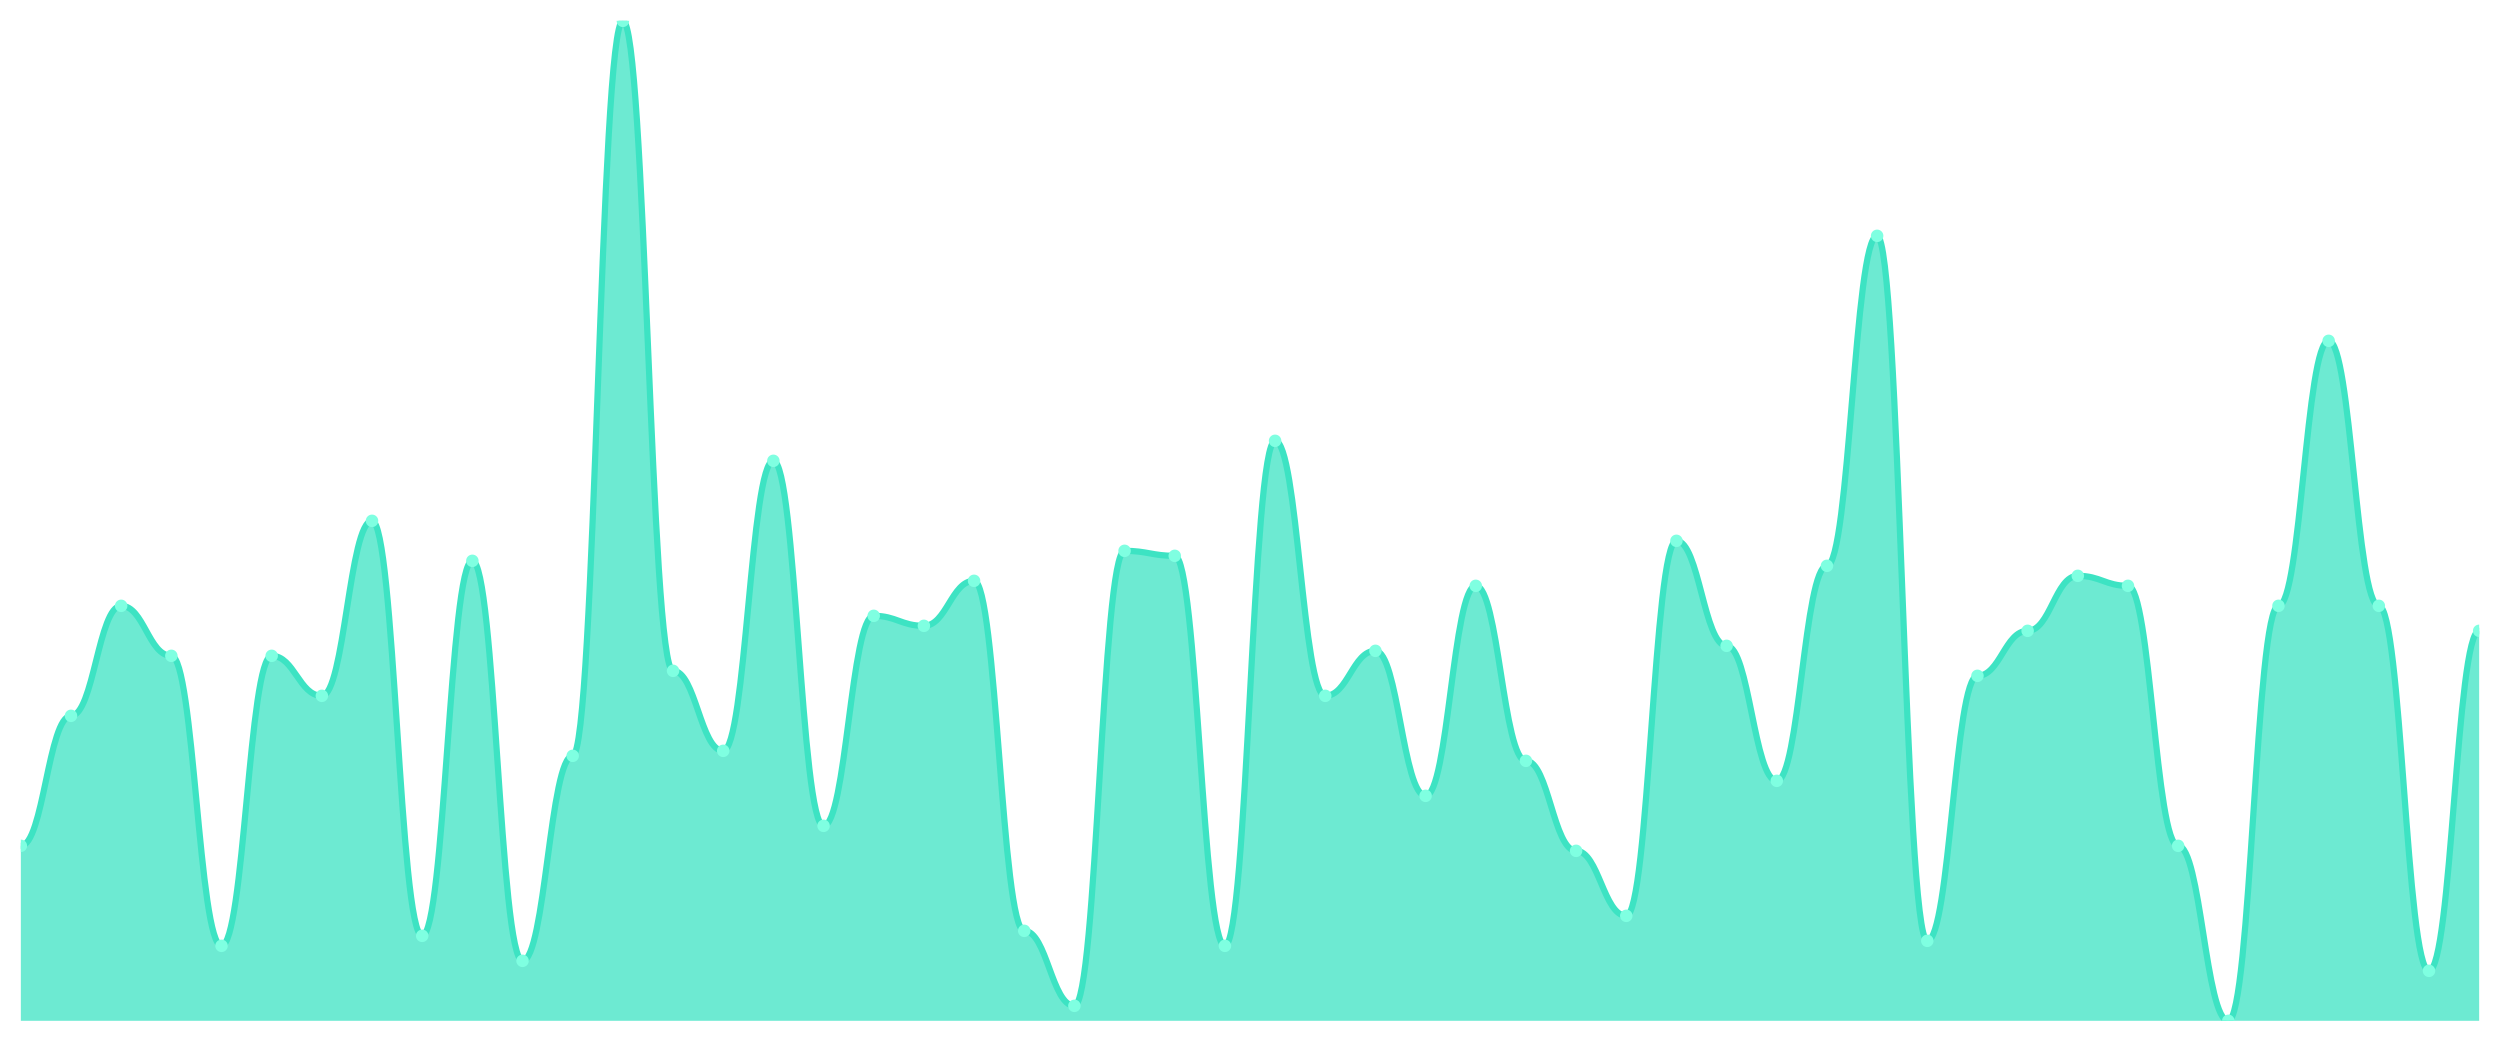
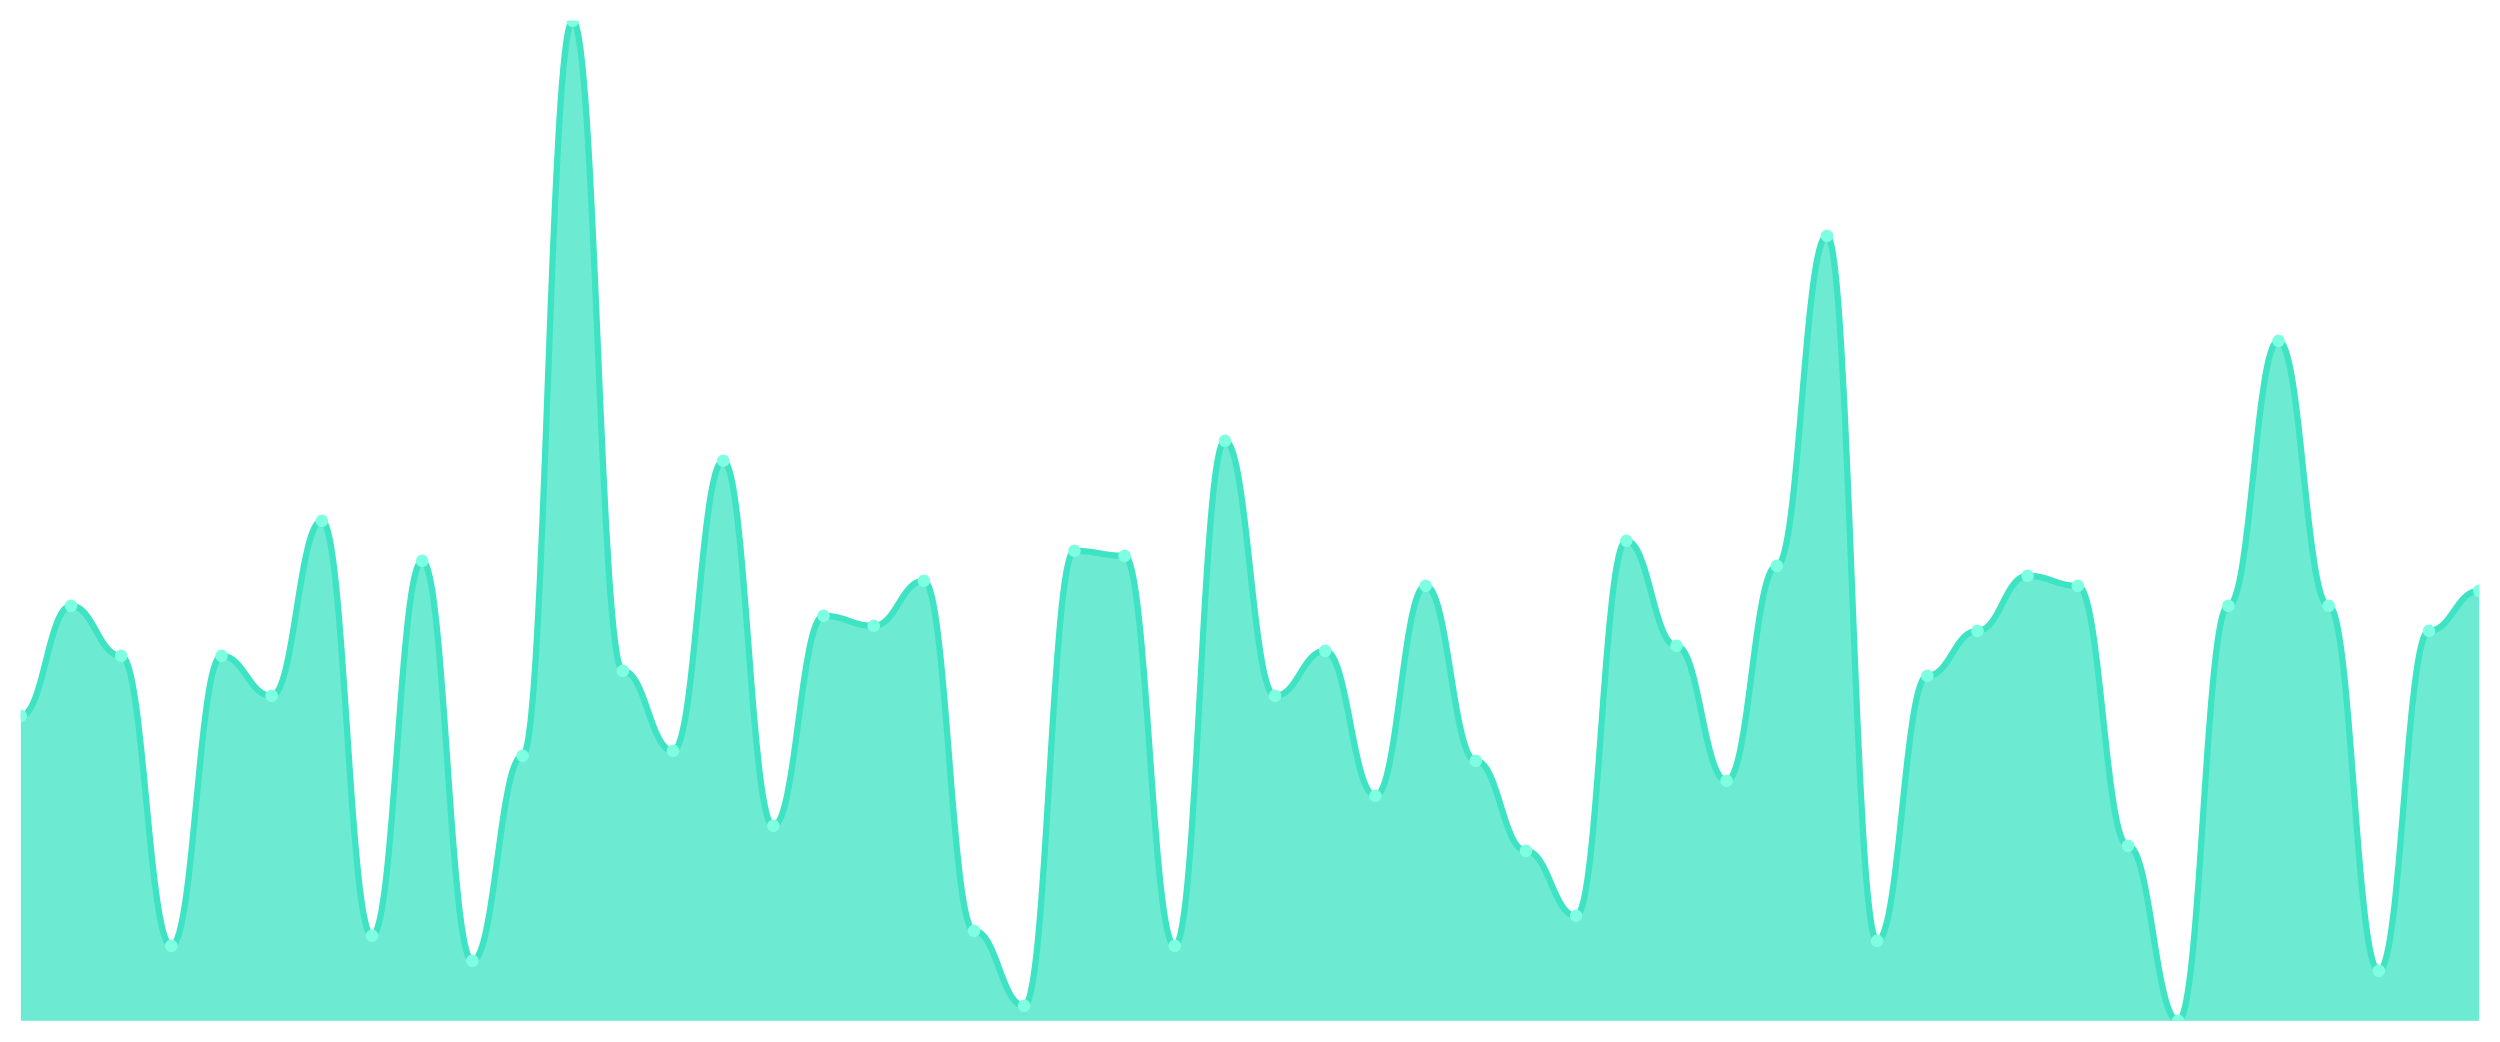
<svg xmlns="http://www.w3.org/2000/svg" viewBox="0 0 1200 500" width="1200" height="500">
  <defs>
    <clipPath id="c">
      <rect x="10" y="10" width="1180" height="480" />
    </clipPath>
  </defs>
  <rect width="1200" height="500" fill="none" />
  <g clip-path="url(#c)">
-     <path d="M 10,490 L 10,406 C 20.837,406 23.245,343.6 34.082,343.6 C 44.918,343.6 47.327,290.8 58.163,290.8 C 69,290.8 71.408,314.8 82.245,314.8 C 93.082,314.8 95.49,454 106.327,454 C 117.163,454 119.571,314.8 130.408,314.8 C 141.245,314.8 143.653,334 154.49,334 C 165.327,334 167.735,250 178.571,250 C 189.408,250 191.816,449.2 202.653,449.2 C 213.49,449.2 215.898,269.2 226.735,269.2 C 237.571,269.2 239.98,461.2 250.816,461.2 C 261.653,461.2 264.061,362.8 274.898,362.8 C 285.735,362.8 288.143,10 298.98,10 C 309.816,10 312.224,322 323.061,322 C 333.898,322 336.306,360.4 347.143,360.4 C 357.98,360.4 360.388,221.2 371.224,221.2 C 382.061,221.2 384.469,396.4 395.306,396.4 C 406.143,396.4 408.551,295.6 419.388,295.6 C 430.224,295.6 432.633,300.4 443.469,300.4 C 454.306,300.4 456.714,278.8 467.551,278.8 C 478.388,278.8 480.796,446.8 491.633,446.8 C 502.469,446.8 504.878,482.8 515.714,482.8 C 526.551,482.8 528.959,264.4 539.796,264.4 C 550.633,264.4 553.041,266.8 563.878,266.8 C 574.714,266.8 577.122,454 587.959,454 C 598.796,454 601.204,211.6 612.041,211.6 C 622.878,211.6 625.286,334 636.122,334 C 646.959,334 649.367,312.4 660.204,312.4 C 671.041,312.4 673.449,382 684.286,382 C 695.122,382 697.531,281.2 708.367,281.2 C 719.204,281.2 721.612,365.2 732.449,365.2 C 743.286,365.2 745.694,408.4 756.531,408.4 C 767.367,408.4 769.776,439.6 780.612,439.6 C 791.449,439.6 793.857,259.6 804.694,259.6 C 815.531,259.6 817.939,310 828.776,310 C 839.612,310 842.02,374.8 852.857,374.8 C 863.694,374.8 866.102,271.6 876.939,271.6 C 887.776,271.6 890.184,113.2 901.02,113.2 C 911.857,113.2 914.265,451.6 925.102,451.6 C 935.939,451.6 938.347,324.4 949.184,324.4 C 960.02,324.4 962.429,302.8 973.265,302.8 C 984.102,302.8 986.51,276.4 997.347,276.4 C 1008.184,276.4 1010.592,281.2 1021.429,281.2 C 1032.265,281.2 1034.673,406 1045.51,406 C 1056.347,406 1058.755,490 1069.592,490 C 1080.429,490 1082.837,290.8 1093.673,290.8 C 1104.51,290.8 1106.918,163.6 1117.755,163.6 C 1128.592,163.6 1131,290.8 1141.837,290.8 C 1152.673,290.8 1155.082,466 1165.918,466 C 1176.755,466 1179.163,302.8 1190,302.8 L 1190,490 Z" fill="rgba(61,227,195,0.75)" />
-     <path d="M 10,406 C 20.837,406 23.245,343.6 34.082,343.6 C 44.918,343.6 47.327,290.8 58.163,290.8 C 69,290.8 71.408,314.8 82.245,314.8 C 93.082,314.8 95.49,454 106.327,454 C 117.163,454 119.571,314.8 130.408,314.8 C 141.245,314.8 143.653,334 154.49,334 C 165.327,334 167.735,250 178.571,250 C 189.408,250 191.816,449.2 202.653,449.2 C 213.49,449.2 215.898,269.2 226.735,269.2 C 237.571,269.2 239.98,461.2 250.816,461.2 C 261.653,461.2 264.061,362.8 274.898,362.8 C 285.735,362.8 288.143,10 298.98,10 C 309.816,10 312.224,322 323.061,322 C 333.898,322 336.306,360.4 347.143,360.4 C 357.98,360.4 360.388,221.2 371.224,221.2 C 382.061,221.2 384.469,396.4 395.306,396.4 C 406.143,396.4 408.551,295.6 419.388,295.6 C 430.224,295.6 432.633,300.4 443.469,300.4 C 454.306,300.4 456.714,278.8 467.551,278.8 C 478.388,278.8 480.796,446.8 491.633,446.8 C 502.469,446.8 504.878,482.8 515.714,482.8 C 526.551,482.8 528.959,264.4 539.796,264.4 C 550.633,264.4 553.041,266.8 563.878,266.8 C 574.714,266.8 577.122,454 587.959,454 C 598.796,454 601.204,211.6 612.041,211.6 C 622.878,211.6 625.286,334 636.122,334 C 646.959,334 649.367,312.4 660.204,312.4 C 671.041,312.4 673.449,382 684.286,382 C 695.122,382 697.531,281.2 708.367,281.2 C 719.204,281.2 721.612,365.2 732.449,365.2 C 743.286,365.2 745.694,408.4 756.531,408.4 C 767.367,408.4 769.776,439.6 780.612,439.6 C 791.449,439.6 793.857,259.6 804.694,259.6 C 815.531,259.6 817.939,310 828.776,310 C 839.612,310 842.02,374.8 852.857,374.8 C 863.694,374.8 866.102,271.6 876.939,271.6 C 887.776,271.6 890.184,113.2 901.02,113.2 C 911.857,113.2 914.265,451.6 925.102,451.6 C 935.939,451.6 938.347,324.4 949.184,324.4 C 960.02,324.4 962.429,302.8 973.265,302.8 C 984.102,302.8 986.51,276.4 997.347,276.4 C 1008.184,276.4 1010.592,281.2 1021.429,281.2 C 1032.265,281.2 1034.673,406 1045.51,406 C 1056.347,406 1058.755,490 1069.592,490 C 1080.429,490 1082.837,290.8 1093.673,290.8 C 1104.51,290.8 1106.918,163.6 1117.755,163.6 C 1128.592,163.6 1131,290.8 1141.837,290.8 C 1152.673,290.8 1155.082,466 1165.918,466 C 1176.755,466 1179.163,302.8 1190,302.8" fill="none" stroke="#3de3c3" stroke-width="3" stroke-linecap="round" stroke-linejoin="round" />
-     <circle cx="10" cy="406" r="3" fill="#7fffe1" />
-     <circle cx="34.082" cy="343.6" r="3" fill="#7fffe1" />
-     <circle cx="58.163" cy="290.8" r="3" fill="#7fffe1" />
-     <circle cx="82.245" cy="314.8" r="3" fill="#7fffe1" />
-     <circle cx="106.327" cy="454" r="3" fill="#7fffe1" />
-     <circle cx="130.408" cy="314.8" r="3" fill="#7fffe1" />
-     <circle cx="154.49" cy="334" r="3" fill="#7fffe1" />
-     <circle cx="178.571" cy="250" r="3" fill="#7fffe1" />
-     <circle cx="202.653" cy="449.2" r="3" fill="#7fffe1" />
-     <circle cx="226.735" cy="269.2" r="3" fill="#7fffe1" />
-     <circle cx="250.816" cy="461.2" r="3" fill="#7fffe1" />
-     <circle cx="274.898" cy="362.8" r="3" fill="#7fffe1" />
-     <circle cx="298.98" cy="10" r="3" fill="#7fffe1" />
-     <circle cx="323.061" cy="322" r="3" fill="#7fffe1" />
-     <circle cx="347.143" cy="360.4" r="3" fill="#7fffe1" />
-     <circle cx="371.224" cy="221.2" r="3" fill="#7fffe1" />
-     <circle cx="395.306" cy="396.4" r="3" fill="#7fffe1" />
-     <circle cx="419.388" cy="295.6" r="3" fill="#7fffe1" />
-     <circle cx="443.469" cy="300.4" r="3" fill="#7fffe1" />
-     <circle cx="467.551" cy="278.8" r="3" fill="#7fffe1" />
-     <circle cx="491.633" cy="446.8" r="3" fill="#7fffe1" />
-     <circle cx="515.714" cy="482.8" r="3" fill="#7fffe1" />
-     <circle cx="539.796" cy="264.4" r="3" fill="#7fffe1" />
-     <circle cx="563.878" cy="266.8" r="3" fill="#7fffe1" />
-     <circle cx="587.959" cy="454" r="3" fill="#7fffe1" />
-     <circle cx="612.041" cy="211.6" r="3" fill="#7fffe1" />
-     <circle cx="636.122" cy="334" r="3" fill="#7fffe1" />
-     <circle cx="660.204" cy="312.4" r="3" fill="#7fffe1" />
-     <circle cx="684.286" cy="382" r="3" fill="#7fffe1" />
-     <circle cx="708.367" cy="281.2" r="3" fill="#7fffe1" />
-     <circle cx="732.449" cy="365.2" r="3" fill="#7fffe1" />
-     <circle cx="756.531" cy="408.4" r="3" fill="#7fffe1" />
-     <circle cx="780.612" cy="439.6" r="3" fill="#7fffe1" />
-     <circle cx="804.694" cy="259.6" r="3" fill="#7fffe1" />
-     <circle cx="828.776" cy="310" r="3" fill="#7fffe1" />
-     <circle cx="852.857" cy="374.8" r="3" fill="#7fffe1" />
-     <circle cx="876.939" cy="271.6" r="3" fill="#7fffe1" />
-     <circle cx="901.02" cy="113.2" r="3" fill="#7fffe1" />
-     <circle cx="925.102" cy="451.6" r="3" fill="#7fffe1" />
-     <circle cx="949.184" cy="324.4" r="3" fill="#7fffe1" />
-     <circle cx="973.265" cy="302.8" r="3" fill="#7fffe1" />
-     <circle cx="997.347" cy="276.4" r="3" fill="#7fffe1" />
-     <circle cx="1021.429" cy="281.2" r="3" fill="#7fffe1" />
-     <circle cx="1045.51" cy="406" r="3" fill="#7fffe1" />
-     <circle cx="1069.592" cy="490" r="3" fill="#7fffe1" />
-     <circle cx="1093.673" cy="290.8" r="3" fill="#7fffe1" />
-     <circle cx="1117.755" cy="163.6" r="3" fill="#7fffe1" />
-     <circle cx="1141.837" cy="290.8" r="3" fill="#7fffe1" />
-     <circle cx="1165.918" cy="466" r="3" fill="#7fffe1" />
-     <circle cx="1190" cy="302.8" r="3" fill="#7fffe1" />
+     <path d="M 10,490 L 10,343.6 C 20.837,343.6 23.245,290.8 34.082,290.8 C 44.918,290.8 47.327,314.8 58.163,314.8 C 69,314.8 71.408,454 82.245,454 C 93.082,454 95.49,314.8 106.327,314.8 C 117.163,314.8 119.571,334 130.408,334 C 141.245,334 143.653,250 154.49,250 C 165.327,250 167.735,449.2 178.571,449.2 C 189.408,449.2 191.816,269.2 202.653,269.2 C 213.49,269.2 215.898,461.2 226.735,461.2 C 237.571,461.2 239.98,362.8 250.816,362.8 C 261.653,362.8 264.061,10 274.898,10 C 285.735,10 288.143,322 298.98,322 C 309.816,322 312.224,360.4 323.061,360.4 C 333.898,360.4 336.306,221.2 347.143,221.2 C 357.98,221.2 360.388,396.4 371.224,396.4 C 382.061,396.4 384.469,295.6 395.306,295.6 C 406.143,295.6 408.551,300.4 419.388,300.4 C 430.224,300.4 432.633,278.8 443.469,278.8 C 454.306,278.8 456.714,446.8 467.551,446.8 C 478.388,446.8 480.796,482.8 491.633,482.8 C 502.469,482.8 504.878,264.4 515.714,264.4 C 526.551,264.4 528.959,266.8 539.796,266.8 C 550.633,266.8 553.041,454 563.878,454 C 574.714,454 577.122,211.6 587.959,211.6 C 598.796,211.6 601.204,334 612.041,334 C 622.878,334 625.286,312.4 636.122,312.4 C 646.959,312.4 649.367,382 660.204,382 C 671.041,382 673.449,281.2 684.286,281.2 C 695.122,281.2 697.531,365.2 708.367,365.2 C 719.204,365.2 721.612,408.4 732.449,408.4 C 743.286,408.4 745.694,439.6 756.531,439.6 C 767.367,439.6 769.776,259.6 780.612,259.6 C 791.449,259.6 793.857,310 804.694,310 C 815.531,310 817.939,374.8 828.776,374.8 C 839.612,374.8 842.02,271.6 852.857,271.6 C 863.694,271.6 866.102,113.2 876.939,113.2 C 887.776,113.2 890.184,451.6 901.02,451.6 C 911.857,451.6 914.265,324.4 925.102,324.4 C 935.939,324.4 938.347,302.8 949.184,302.8 C 960.02,302.8 962.429,276.4 973.265,276.4 C 984.102,276.4 986.51,281.2 997.347,281.2 C 1008.184,281.2 1010.592,406 1021.429,406 C 1032.265,406 1034.673,490 1045.51,490 C 1056.347,490 1058.755,290.8 1069.592,290.8 C 1080.429,290.8 1082.837,163.6 1093.673,163.6 C 1104.51,163.6 1106.918,290.8 1117.755,290.8 C 1128.592,290.8 1131,466 1141.837,466 C 1152.673,466 1155.082,302.8 1165.918,302.8 C 1176.755,302.8 1179.163,283.6 1190,283.6 L 1190,490 Z" fill="rgba(61,227,195,0.75)" />
+     <path d="M 10,343.6 C 20.837,343.6 23.245,290.8 34.082,290.8 C 44.918,290.8 47.327,314.8 58.163,314.8 C 69,314.8 71.408,454 82.245,454 C 93.082,454 95.49,314.8 106.327,314.8 C 117.163,314.8 119.571,334 130.408,334 C 141.245,334 143.653,250 154.49,250 C 165.327,250 167.735,449.2 178.571,449.2 C 189.408,449.2 191.816,269.2 202.653,269.2 C 213.49,269.2 215.898,461.2 226.735,461.2 C 237.571,461.2 239.98,362.8 250.816,362.8 C 261.653,362.8 264.061,10 274.898,10 C 285.735,10 288.143,322 298.98,322 C 309.816,322 312.224,360.4 323.061,360.4 C 333.898,360.4 336.306,221.2 347.143,221.2 C 357.98,221.2 360.388,396.4 371.224,396.4 C 382.061,396.4 384.469,295.6 395.306,295.6 C 406.143,295.6 408.551,300.4 419.388,300.4 C 430.224,300.4 432.633,278.8 443.469,278.8 C 454.306,278.8 456.714,446.8 467.551,446.8 C 478.388,446.8 480.796,482.8 491.633,482.8 C 502.469,482.8 504.878,264.4 515.714,264.4 C 526.551,264.4 528.959,266.8 539.796,266.8 C 550.633,266.8 553.041,454 563.878,454 C 574.714,454 577.122,211.6 587.959,211.6 C 598.796,211.6 601.204,334 612.041,334 C 622.878,334 625.286,312.4 636.122,312.4 C 646.959,312.4 649.367,382 660.204,382 C 671.041,382 673.449,281.2 684.286,281.2 C 695.122,281.2 697.531,365.2 708.367,365.2 C 719.204,365.2 721.612,408.4 732.449,408.4 C 743.286,408.4 745.694,439.6 756.531,439.6 C 767.367,439.6 769.776,259.6 780.612,259.6 C 791.449,259.6 793.857,310 804.694,310 C 815.531,310 817.939,374.8 828.776,374.8 C 839.612,374.8 842.02,271.6 852.857,271.6 C 863.694,271.6 866.102,113.2 876.939,113.2 C 887.776,113.2 890.184,451.6 901.02,451.6 C 911.857,451.6 914.265,324.4 925.102,324.4 C 935.939,324.4 938.347,302.8 949.184,302.8 C 960.02,302.8 962.429,276.4 973.265,276.4 C 984.102,276.4 986.51,281.2 997.347,281.2 C 1008.184,281.2 1010.592,406 1021.429,406 C 1032.265,406 1034.673,490 1045.51,490 C 1056.347,490 1058.755,290.8 1069.592,290.8 C 1080.429,290.8 1082.837,163.6 1093.673,163.6 C 1104.51,163.6 1106.918,290.8 1117.755,290.8 C 1128.592,290.8 1131,466 1141.837,466 C 1152.673,466 1155.082,302.8 1165.918,302.8 C 1176.755,302.8 1179.163,283.6 1190,283.6" fill="none" stroke="#3de3c3" stroke-width="3" stroke-linecap="round" stroke-linejoin="round" />
+     <circle cx="10" cy="343.6" r="3" fill="#7fffe1" />
+     <circle cx="34.082" cy="290.8" r="3" fill="#7fffe1" />
+     <circle cx="58.163" cy="314.8" r="3" fill="#7fffe1" />
+     <circle cx="82.245" cy="454" r="3" fill="#7fffe1" />
+     <circle cx="106.327" cy="314.8" r="3" fill="#7fffe1" />
+     <circle cx="130.408" cy="334" r="3" fill="#7fffe1" />
+     <circle cx="154.49" cy="250" r="3" fill="#7fffe1" />
+     <circle cx="178.571" cy="449.2" r="3" fill="#7fffe1" />
+     <circle cx="202.653" cy="269.2" r="3" fill="#7fffe1" />
+     <circle cx="226.735" cy="461.2" r="3" fill="#7fffe1" />
+     <circle cx="250.816" cy="362.8" r="3" fill="#7fffe1" />
+     <circle cx="274.898" cy="10" r="3" fill="#7fffe1" />
+     <circle cx="298.98" cy="322" r="3" fill="#7fffe1" />
+     <circle cx="323.061" cy="360.4" r="3" fill="#7fffe1" />
+     <circle cx="347.143" cy="221.2" r="3" fill="#7fffe1" />
+     <circle cx="371.224" cy="396.4" r="3" fill="#7fffe1" />
+     <circle cx="395.306" cy="295.6" r="3" fill="#7fffe1" />
+     <circle cx="419.388" cy="300.4" r="3" fill="#7fffe1" />
+     <circle cx="443.469" cy="278.8" r="3" fill="#7fffe1" />
+     <circle cx="467.551" cy="446.8" r="3" fill="#7fffe1" />
+     <circle cx="491.633" cy="482.8" r="3" fill="#7fffe1" />
+     <circle cx="515.714" cy="264.4" r="3" fill="#7fffe1" />
+     <circle cx="539.796" cy="266.8" r="3" fill="#7fffe1" />
+     <circle cx="563.878" cy="454" r="3" fill="#7fffe1" />
+     <circle cx="587.959" cy="211.6" r="3" fill="#7fffe1" />
+     <circle cx="612.041" cy="334" r="3" fill="#7fffe1" />
+     <circle cx="636.122" cy="312.4" r="3" fill="#7fffe1" />
+     <circle cx="660.204" cy="382" r="3" fill="#7fffe1" />
+     <circle cx="684.286" cy="281.2" r="3" fill="#7fffe1" />
+     <circle cx="708.367" cy="365.2" r="3" fill="#7fffe1" />
+     <circle cx="732.449" cy="408.4" r="3" fill="#7fffe1" />
+     <circle cx="756.531" cy="439.6" r="3" fill="#7fffe1" />
+     <circle cx="780.612" cy="259.6" r="3" fill="#7fffe1" />
+     <circle cx="804.694" cy="310" r="3" fill="#7fffe1" />
+     <circle cx="828.776" cy="374.8" r="3" fill="#7fffe1" />
+     <circle cx="852.857" cy="271.6" r="3" fill="#7fffe1" />
+     <circle cx="876.939" cy="113.2" r="3" fill="#7fffe1" />
+     <circle cx="901.02" cy="451.6" r="3" fill="#7fffe1" />
+     <circle cx="925.102" cy="324.4" r="3" fill="#7fffe1" />
+     <circle cx="949.184" cy="302.8" r="3" fill="#7fffe1" />
+     <circle cx="973.265" cy="276.4" r="3" fill="#7fffe1" />
+     <circle cx="997.347" cy="281.2" r="3" fill="#7fffe1" />
+     <circle cx="1021.429" cy="406" r="3" fill="#7fffe1" />
+     <circle cx="1045.51" cy="490" r="3" fill="#7fffe1" />
+     <circle cx="1069.592" cy="290.8" r="3" fill="#7fffe1" />
+     <circle cx="1093.673" cy="163.6" r="3" fill="#7fffe1" />
+     <circle cx="1117.755" cy="290.8" r="3" fill="#7fffe1" />
+     <circle cx="1141.837" cy="466" r="3" fill="#7fffe1" />
+     <circle cx="1165.918" cy="302.8" r="3" fill="#7fffe1" />
+     <circle cx="1190" cy="283.6" r="3" fill="#7fffe1" />
  </g>
</svg>
